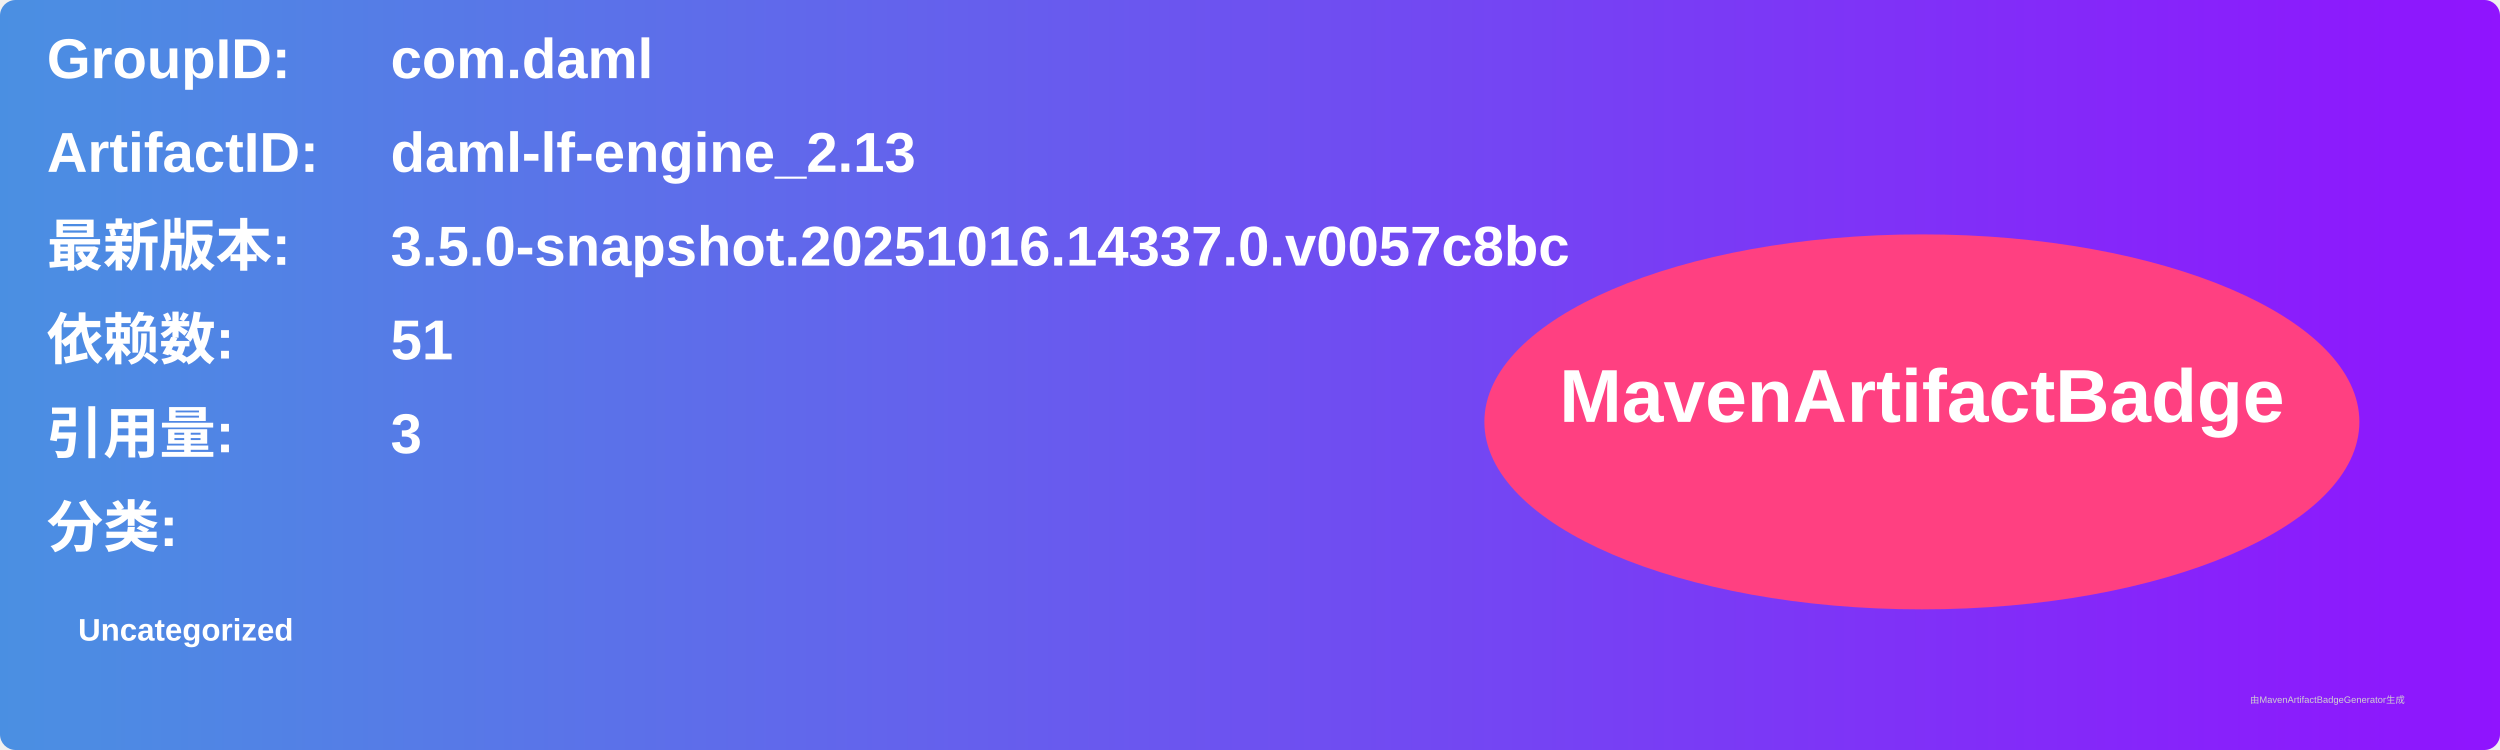
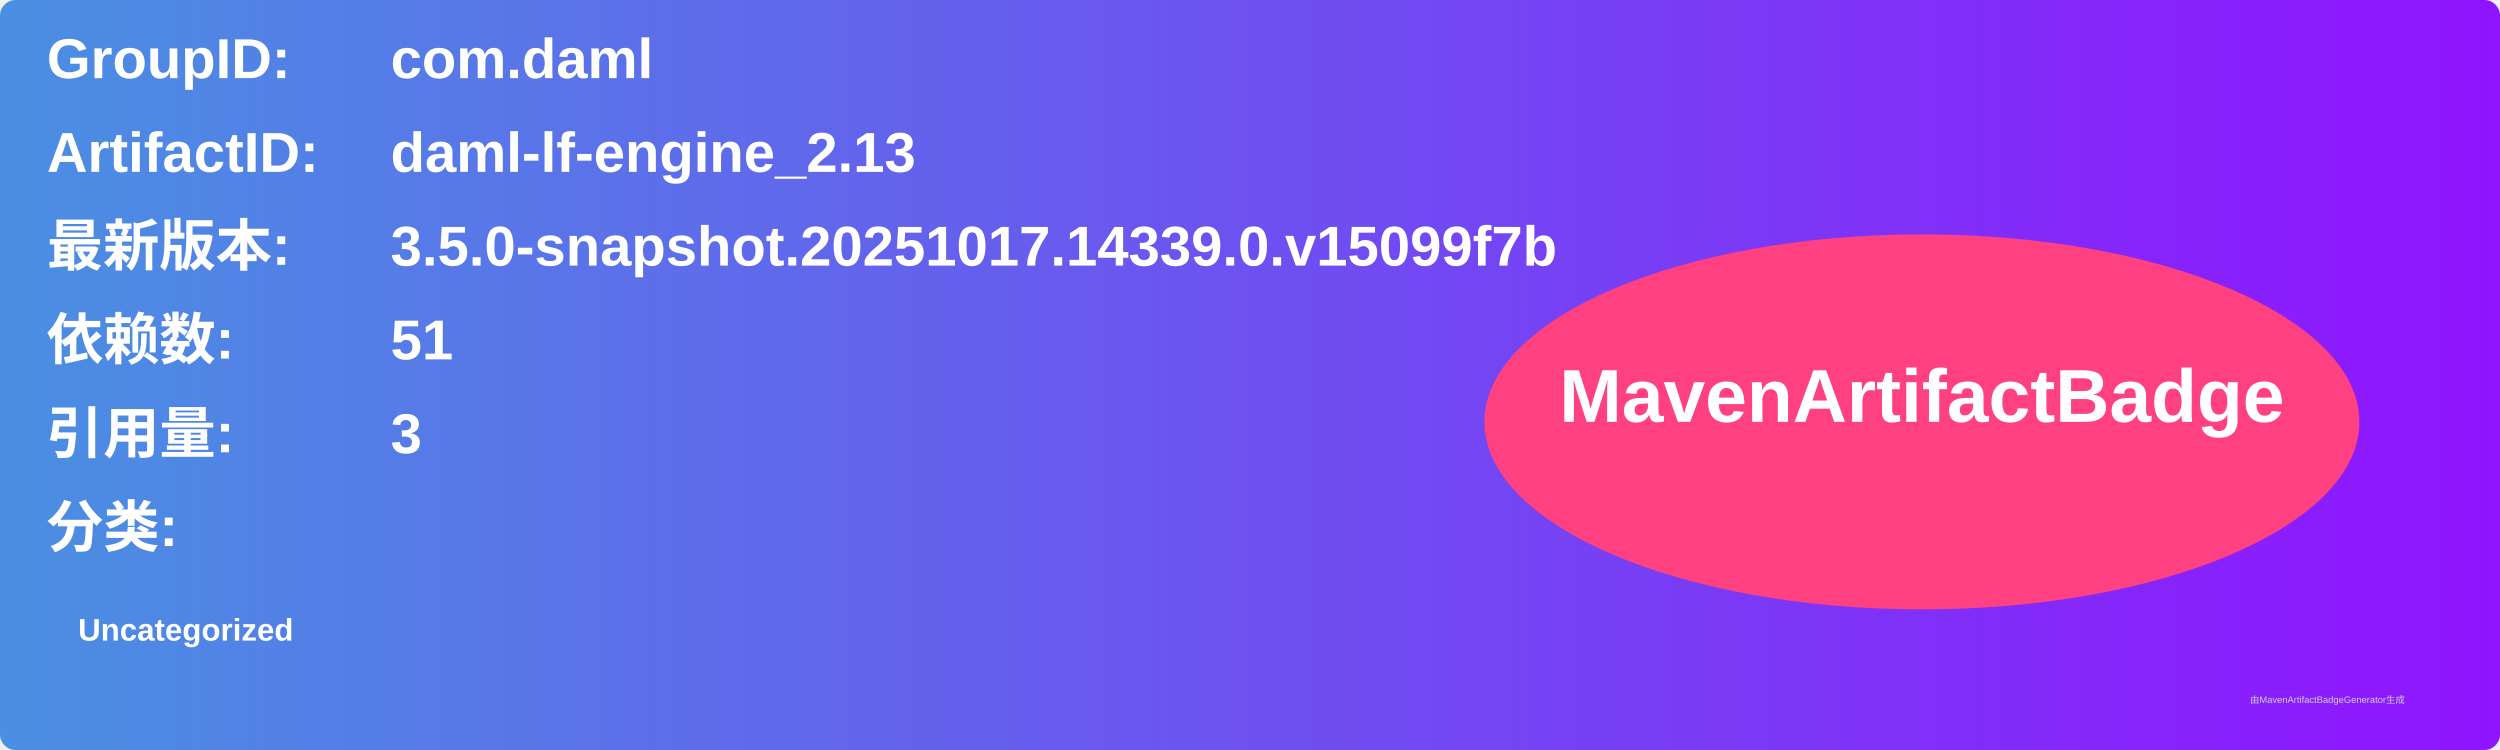
<svg xmlns="http://www.w3.org/2000/svg" width="800" height="240" viewBox="0 0 800 240">
  <linearGradient id="grad" x1="0%" y1="0%" x2="100%" y2="0%">
    <stop offset="0%" stop-color="#4a90e2" />
    <stop offset="100%" stop-color="#9013fe" />
  </linearGradient>
  <rect width="100%" height="100%" rx="5" ry="5" fill="url(#grad)" />
  <g transform="translate(15, 15)">
    <text x="0" y="10" font-family="Arial" font-size="18" fill="white" font-weight="bold" width="260">GroupID:</text>
    <text x="110" y="10" font-family="Arial" font-size="18" fill="white" font-weight="bold" width="460">com.daml</text>
    <text x="0" y="40" font-family="Arial" font-size="18" fill="white" font-weight="bold" width="260">ArtifactID:</text>
    <text x="110" y="40" font-family="Arial" font-size="18" fill="white" font-weight="bold" width="460">daml-lf-engine_2.13</text>
    <text x="0" y="70" font-family="Arial" font-size="18" fill="white" font-weight="bold">最新版本:</text>
    <text x="110" y="70" font-family="Arial" font-size="18" fill="white" font-weight="bold">
-       <tspan font-weight="bold">3.5.0-snapshot.20251016.14337.0.v0057c8bc</tspan>
+       <tspan font-weight="bold">3.5.0-snapshot.20251017.14339.0.v15099f7b</tspan>
    </text>
    <text x="0" y="100" font-family="Arial" font-size="18" fill="white" font-weight="bold">依赖数: </text>
    <text x="110" y="100" font-family="Arial" font-size="18" fill="white">
      <tspan font-weight="bold">51</tspan>
    </text>
    <text x="0" y="130" font-family="Arial" font-size="18" fill="white" font-weight="bold">引用量: </text>
    <text x="110" y="130" font-family="Arial" font-size="18" fill="white">
      <tspan font-weight="bold">3</tspan>
    </text>
    <text x="0" y="160" font-family="Arial" font-size="18" fill="white" font-weight="bold">分类:</text>
    <text x="10" y="190" font-family="Arial" font-size="10" fill="white">
      <tspan font-weight="bold">Uncategorized</tspan>
    </text>
    <ellipse cx="600" cy="120" rx="140" ry="60" fill="#ff4081" />
    <text x="600" y="120" text-anchor="middle" font-family="Arial" font-size="24" fill="white" font-weight="bold">MavenArtifactBadge</text>
  </g>
  <text x="720" y="225" font-family="Arial" font-size="3" fill="#d0d0d0">由MavenArtifactBadgeGenerator生成</text>
</svg>
